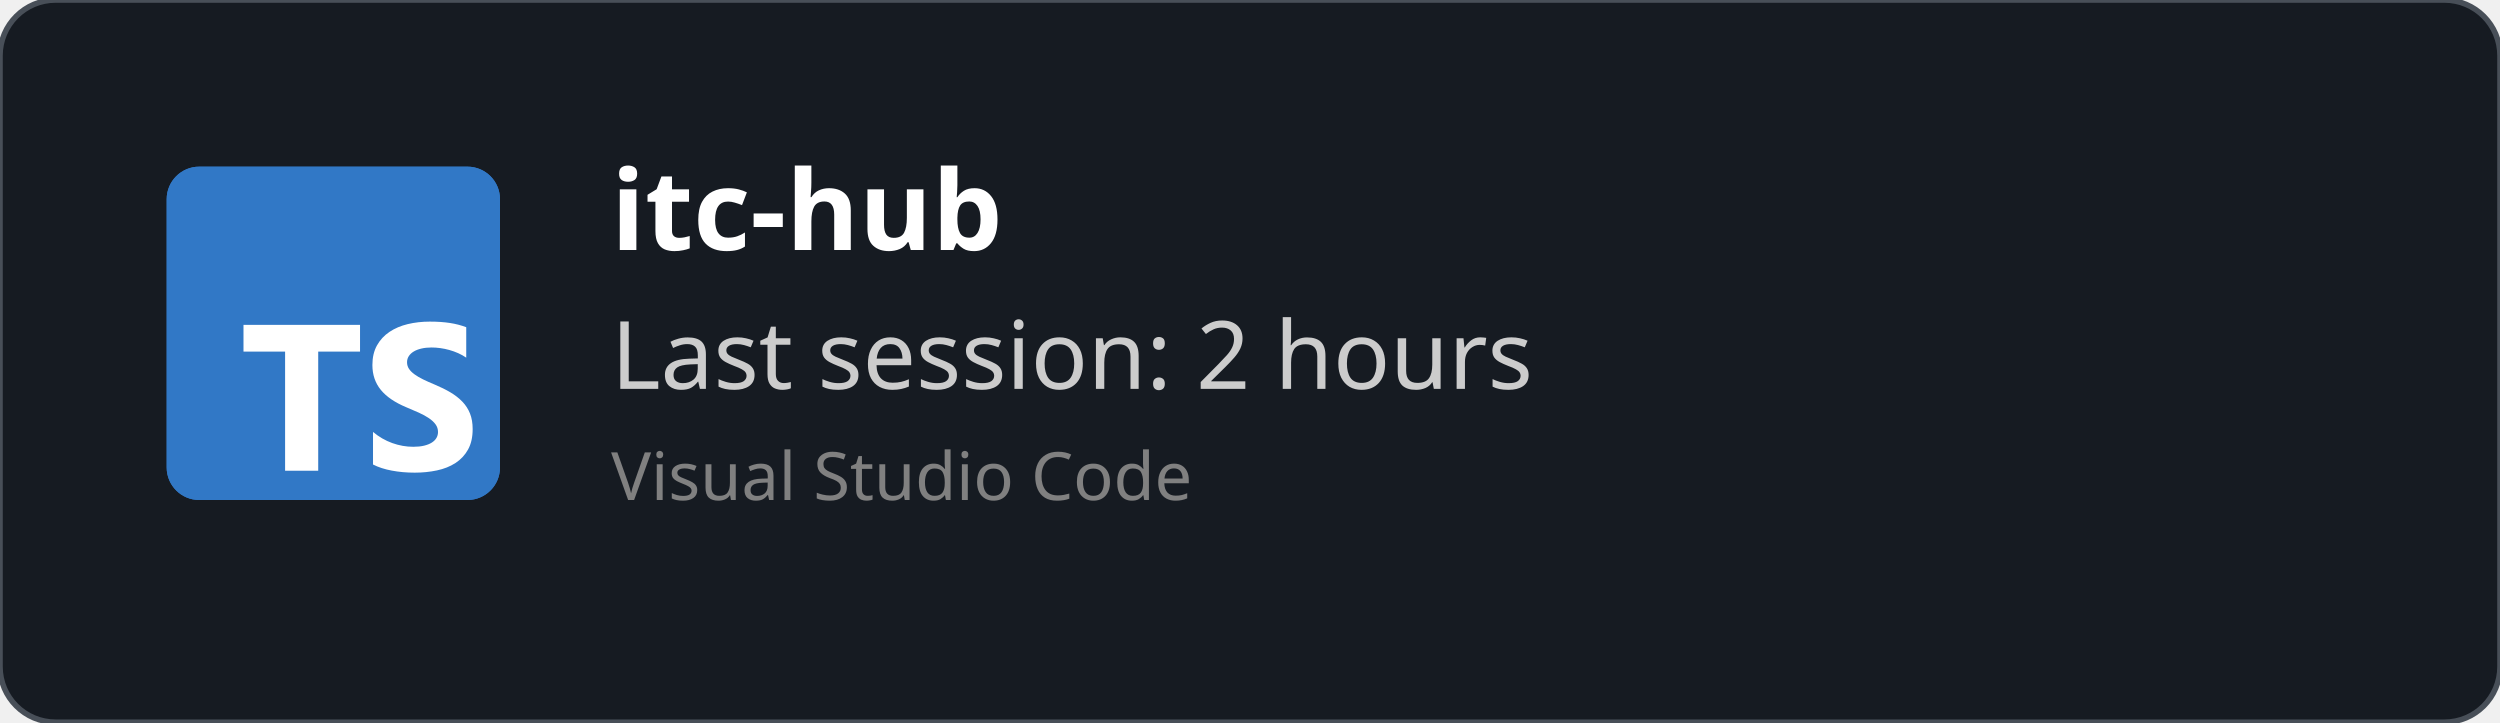
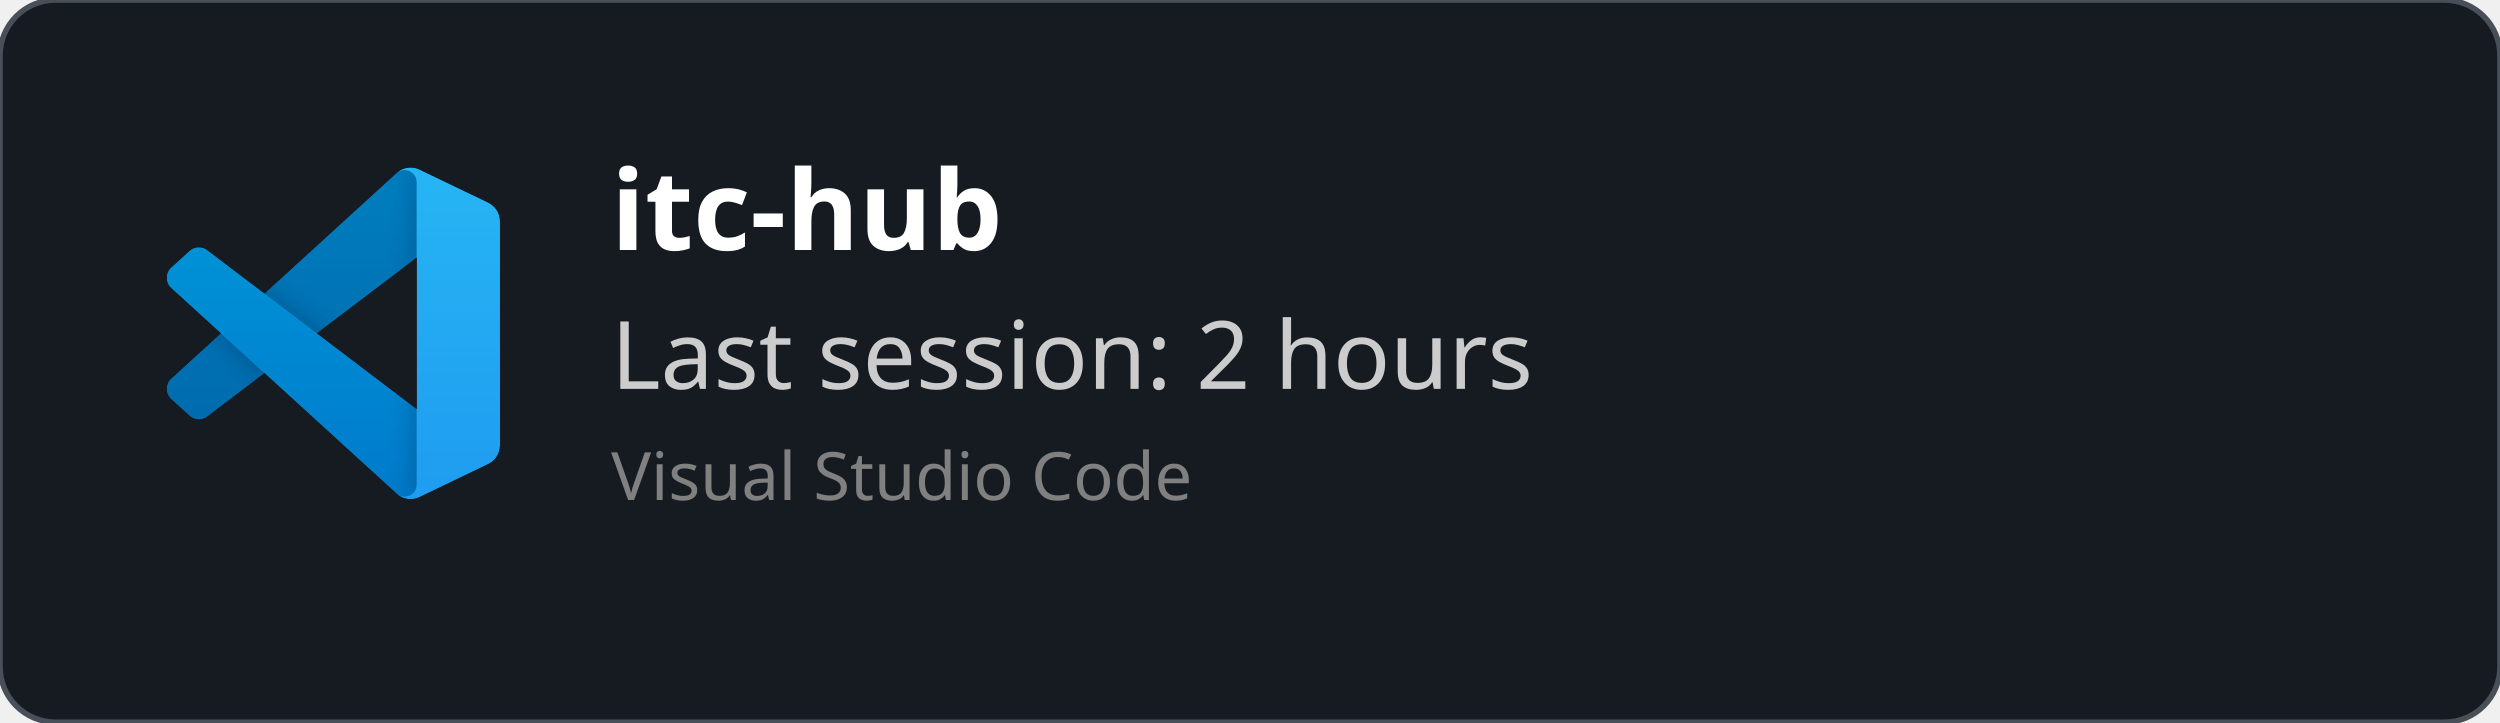
<svg xmlns="http://www.w3.org/2000/svg" width="450" height="130" viewBox="0 0 450 130" fill="none" role="img">
  <style>
    *{
        font-family: 'Segoe UI', Ubuntu, monospace
    }
    </style>
  <defs>
    <clipPath id="horizontalClip" x="20" y="20" width="500" height="200">
      <rect x="90" y="20" width="300" height="50" />
    </clipPath>
  </defs>
  <rect width="450" height="130" fill="rgba(22,27,34)" stroke="#484f58" stroke-width="1" fill-opacity="1" stroke-opacity="1" x="0" y="0" rx="10px" ry="10px">
    </rect>
-   <svg fill="none" height="60" viewBox="0 0 512 512" width="60" x="30" y="30">
-     <rect fill="#3178c6" height="512" rx="50" width="512" />
-     <rect fill="#3178c6" height="512" rx="50" width="512" />
-     <path clip-rule="evenodd" d="m316.939 407.424v50.061c8.138 4.172 17.763 7.3 28.875 9.386s22.823 3.129 35.135 3.129c11.999 0 23.397-1.147 34.196-3.442 10.799-2.294 20.268-6.075 28.406-11.342 8.138-5.266 14.581-12.15 19.328-20.65s7.121-19.007 7.121-31.522c0-9.074-1.356-17.026-4.069-23.857s-6.625-12.906-11.738-18.225c-5.112-5.319-11.242-10.091-18.389-14.315s-15.207-8.213-24.18-11.967c-6.573-2.712-12.468-5.345-17.685-7.9-5.217-2.556-9.651-5.163-13.303-7.822-3.652-2.66-6.469-5.476-8.451-8.448-1.982-2.973-2.974-6.336-2.974-10.091 0-3.441.887-6.544 2.661-9.308s4.278-5.136 7.512-7.118c3.235-1.981 7.199-3.52 11.894-4.615 4.696-1.095 9.912-1.642 15.651-1.642 4.173 0 8.581.313 13.224.938 4.643.626 9.312 1.591 14.008 2.894 4.695 1.304 9.259 2.947 13.694 4.928 4.434 1.982 8.529 4.276 12.285 6.884v-46.776c-7.616-2.92-15.937-5.084-24.962-6.492s-19.381-2.112-31.066-2.112c-11.895 0-23.163 1.278-33.805 3.833s-20.006 6.544-28.093 11.967c-8.086 5.424-14.476 12.333-19.171 20.729-4.695 8.395-7.043 18.433-7.043 30.114 0 14.914 4.304 27.638 12.912 38.172 8.607 10.533 21.675 19.45 39.204 26.751 6.886 2.816 13.303 5.579 19.25 8.291s11.086 5.528 15.415 8.448c4.33 2.92 7.747 6.101 10.252 9.543 2.504 3.441 3.756 7.352 3.756 11.733 0 3.233-.783 6.231-2.348 8.995s-3.939 5.162-7.121 7.196-7.147 3.624-11.894 4.771c-4.748 1.148-10.303 1.721-16.668 1.721-10.851 0-21.597-1.903-32.24-5.71-10.642-3.806-20.502-9.516-29.579-17.13zm-84.159-123.342h64.22v-41.082h-179v41.082h63.906v182.918h50.874z" fill="#fff" fill-rule="evenodd" />
+   <svg width="60" height="60" x="30" y="30" viewBox="0 0 100 100" fill="none" id="vscode">
+     <mask id="mask0" mask-type="alpha" maskUnits="userSpaceOnUse" x="0" y="0" width="100" height="100">
+       <path fill-rule="evenodd" clip-rule="evenodd" d="M70.912 99.317C72.487 99.931 74.283 99.891 75.873 99.126L96.461 89.22C98.624 88.179 100 85.989 100 83.587V16.413C100 14.011 98.624 11.822 96.461 10.781L75.873 0.874C73.786 -0.13 71.345 0.116 69.513 1.447C69.252 1.637 69.003 1.849 68.769 2.083L29.355 38.041L12.187 25.01C10.589 23.797 8.354 23.896 6.869 25.246L1.363 30.255C-0.453 31.906 -0.455 34.763 1.359 36.417L16.247 50L1.359 63.583C-0.455 65.237 -0.453 68.094 1.363 69.745L6.869 74.754C8.354 76.104 10.589 76.204 12.187 74.99L29.355 61.959L68.769 97.917C69.392 98.541 70.125 99.01 70.912 99.317ZM75.015 27.299L45.109 50L75.015 72.701V27.299Z" fill="white" />
+     </mask>
+     <g mask="url(#mask0)">
+       <path d="M96.461 10.796L75.857 0.876C73.472 -0.273 70.622 0.212 68.75 2.083L1.299 63.583C-0.516 65.237 -0.514 68.094 1.303 69.745L6.813 74.754C8.298 76.104 10.535 76.204 12.134 74.99L93.361 13.37C96.086 11.303 100 13.246 100 16.667V16.427C100 14.027 98.625 11.838 96.461 10.796Z" fill="#0065A9" />
+       <g filter="url(#filter0_d)">
+         <path d="M96.461 89.204L75.857 99.124C73.472 100.273 70.622 99.788 68.75 97.917L1.299 36.417C-0.516 34.763 -0.514 31.906 1.303 30.255L6.813 25.246C8.298 23.896 10.535 23.796 12.134 25.009L93.361 86.63C96.086 88.697 100 86.754 100 83.333V83.573C100 85.974 98.625 88.162 96.461 89.204Z" fill="#007ACC" />
+       </g>
+       <g filter="url(#filter1_d)">
+         <path d="M75.858 99.126C73.472 100.274 70.622 99.788 68.75 97.917C71.056 100.223 75 98.59 75 95.328V4.672C75 1.41 71.056 -0.223 68.75 2.083C70.622 0.211 73.472 -0.274 75.858 0.874L96.459 10.781C98.623 11.822 100 14.011 100 16.413V83.587C100 85.989 98.623 88.179 96.459 89.22L75.858 99.126Z" fill="#1F9CF0" />
+       </g>
+       <g style="mix-blend-mode:overlay" opacity="0.25">
+         <path fill-rule="evenodd" clip-rule="evenodd" d="M70.851 99.317C72.426 99.931 74.222 99.891 75.812 99.126L96.4 89.22C98.563 88.179 99.939 85.989 99.939 83.587V16.413C99.939 14.011 98.564 11.822 96.4 10.781L75.812 0.874C73.725 -0.13 71.284 0.116 69.453 1.447C69.191 1.637 68.942 1.849 68.708 2.083L29.294 38.041L12.126 25.01C10.528 23.796 8.293 23.896 6.809 25.246L1.302 30.255C-0.513 31.906 -0.515 34.763 1.298 36.417L16.186 50L1.298 63.583C-0.515 65.237 -0.513 68.094 1.302 69.745L6.809 74.754C8.293 76.104 10.528 76.204 12.126 74.99L29.294 61.959L68.708 97.917C69.332 98.54 70.064 99.01 70.851 99.317ZM74.954 27.299L45.048 50L74.954 72.701V27.299Z" fill="url(#paint0_linear)" />
+       </g>
+     </g>
+     <defs>
+       <filter id="filter0_d" x="-8.394" y="15.829" width="116.727" height="92.246" filterUnits="userSpaceOnUse" color-interpolation-filters="sRGB">
+         <feFlood flood-opacity="0" result="BackgroundImageFix" />
+         <feColorMatrix in="SourceAlpha" type="matrix" values="0 0 0 0 0 0 0 0 0 0 0 0 0 0 0 0 0 0 127 0" />
+         <feOffset />
+         <feGaussianBlur stdDeviation="4.167" />
+         <feColorMatrix type="matrix" values="0 0 0 0 0 0 0 0 0 0 0 0 0 0 0 0 0 0 0.25 0" />
+         <feBlend mode="overlay" in2="BackgroundImageFix" result="effect1_dropShadow" />
+         <feBlend mode="normal" in="SourceGraphic" in2="effect1_dropShadow" result="shape" />
+       </filter>
+       <filter id="filter1_d" x="60.417" y="-8.076" width="47.917" height="116.151" filterUnits="userSpaceOnUse" color-interpolation-filters="sRGB">
+         <feFlood flood-opacity="0" result="BackgroundImageFix" />
+         <feColorMatrix in="SourceAlpha" type="matrix" values="0 0 0 0 0 0 0 0 0 0 0 0 0 0 0 0 0 0 127 0" />
+         <feOffset />
+         <feGaussianBlur stdDeviation="4.167" />
+         <feColorMatrix type="matrix" values="0 0 0 0 0 0 0 0 0 0 0 0 0 0 0 0 0 0 0.25 0" />
+         <feBlend mode="overlay" in2="BackgroundImageFix" result="effect1_dropShadow" />
+         <feBlend mode="normal" in="SourceGraphic" in2="effect1_dropShadow" result="shape" />
+       </filter>
+       <linearGradient id="paint0_linear" x1="49.939" y1="0.258" x2="49.939" y2="99.742" gradientUnits="userSpaceOnUse">
+         <stop stop-color="white" />
+         <stop offset="1" stop-color="white" stop-opacity="0" />
+       </linearGradient>
+     </defs>
  </svg>
  <text x="110" y="45" font-size="20" clip-path="url(#horizontalClip)" font-weight="bold" font-family="Ubuntu" fill="white">
    itc-hub
    </text>
  <text x="110" y="70" font-size="17px" font-family="Ubuntu" fill="#ccc">
    Last session: 2 hours
    </text>
  <text x="110" y="90" font-size="12px" font-family="Ubuntu" fill="grey">
    Visual Studio Code
    </text>
</svg>
